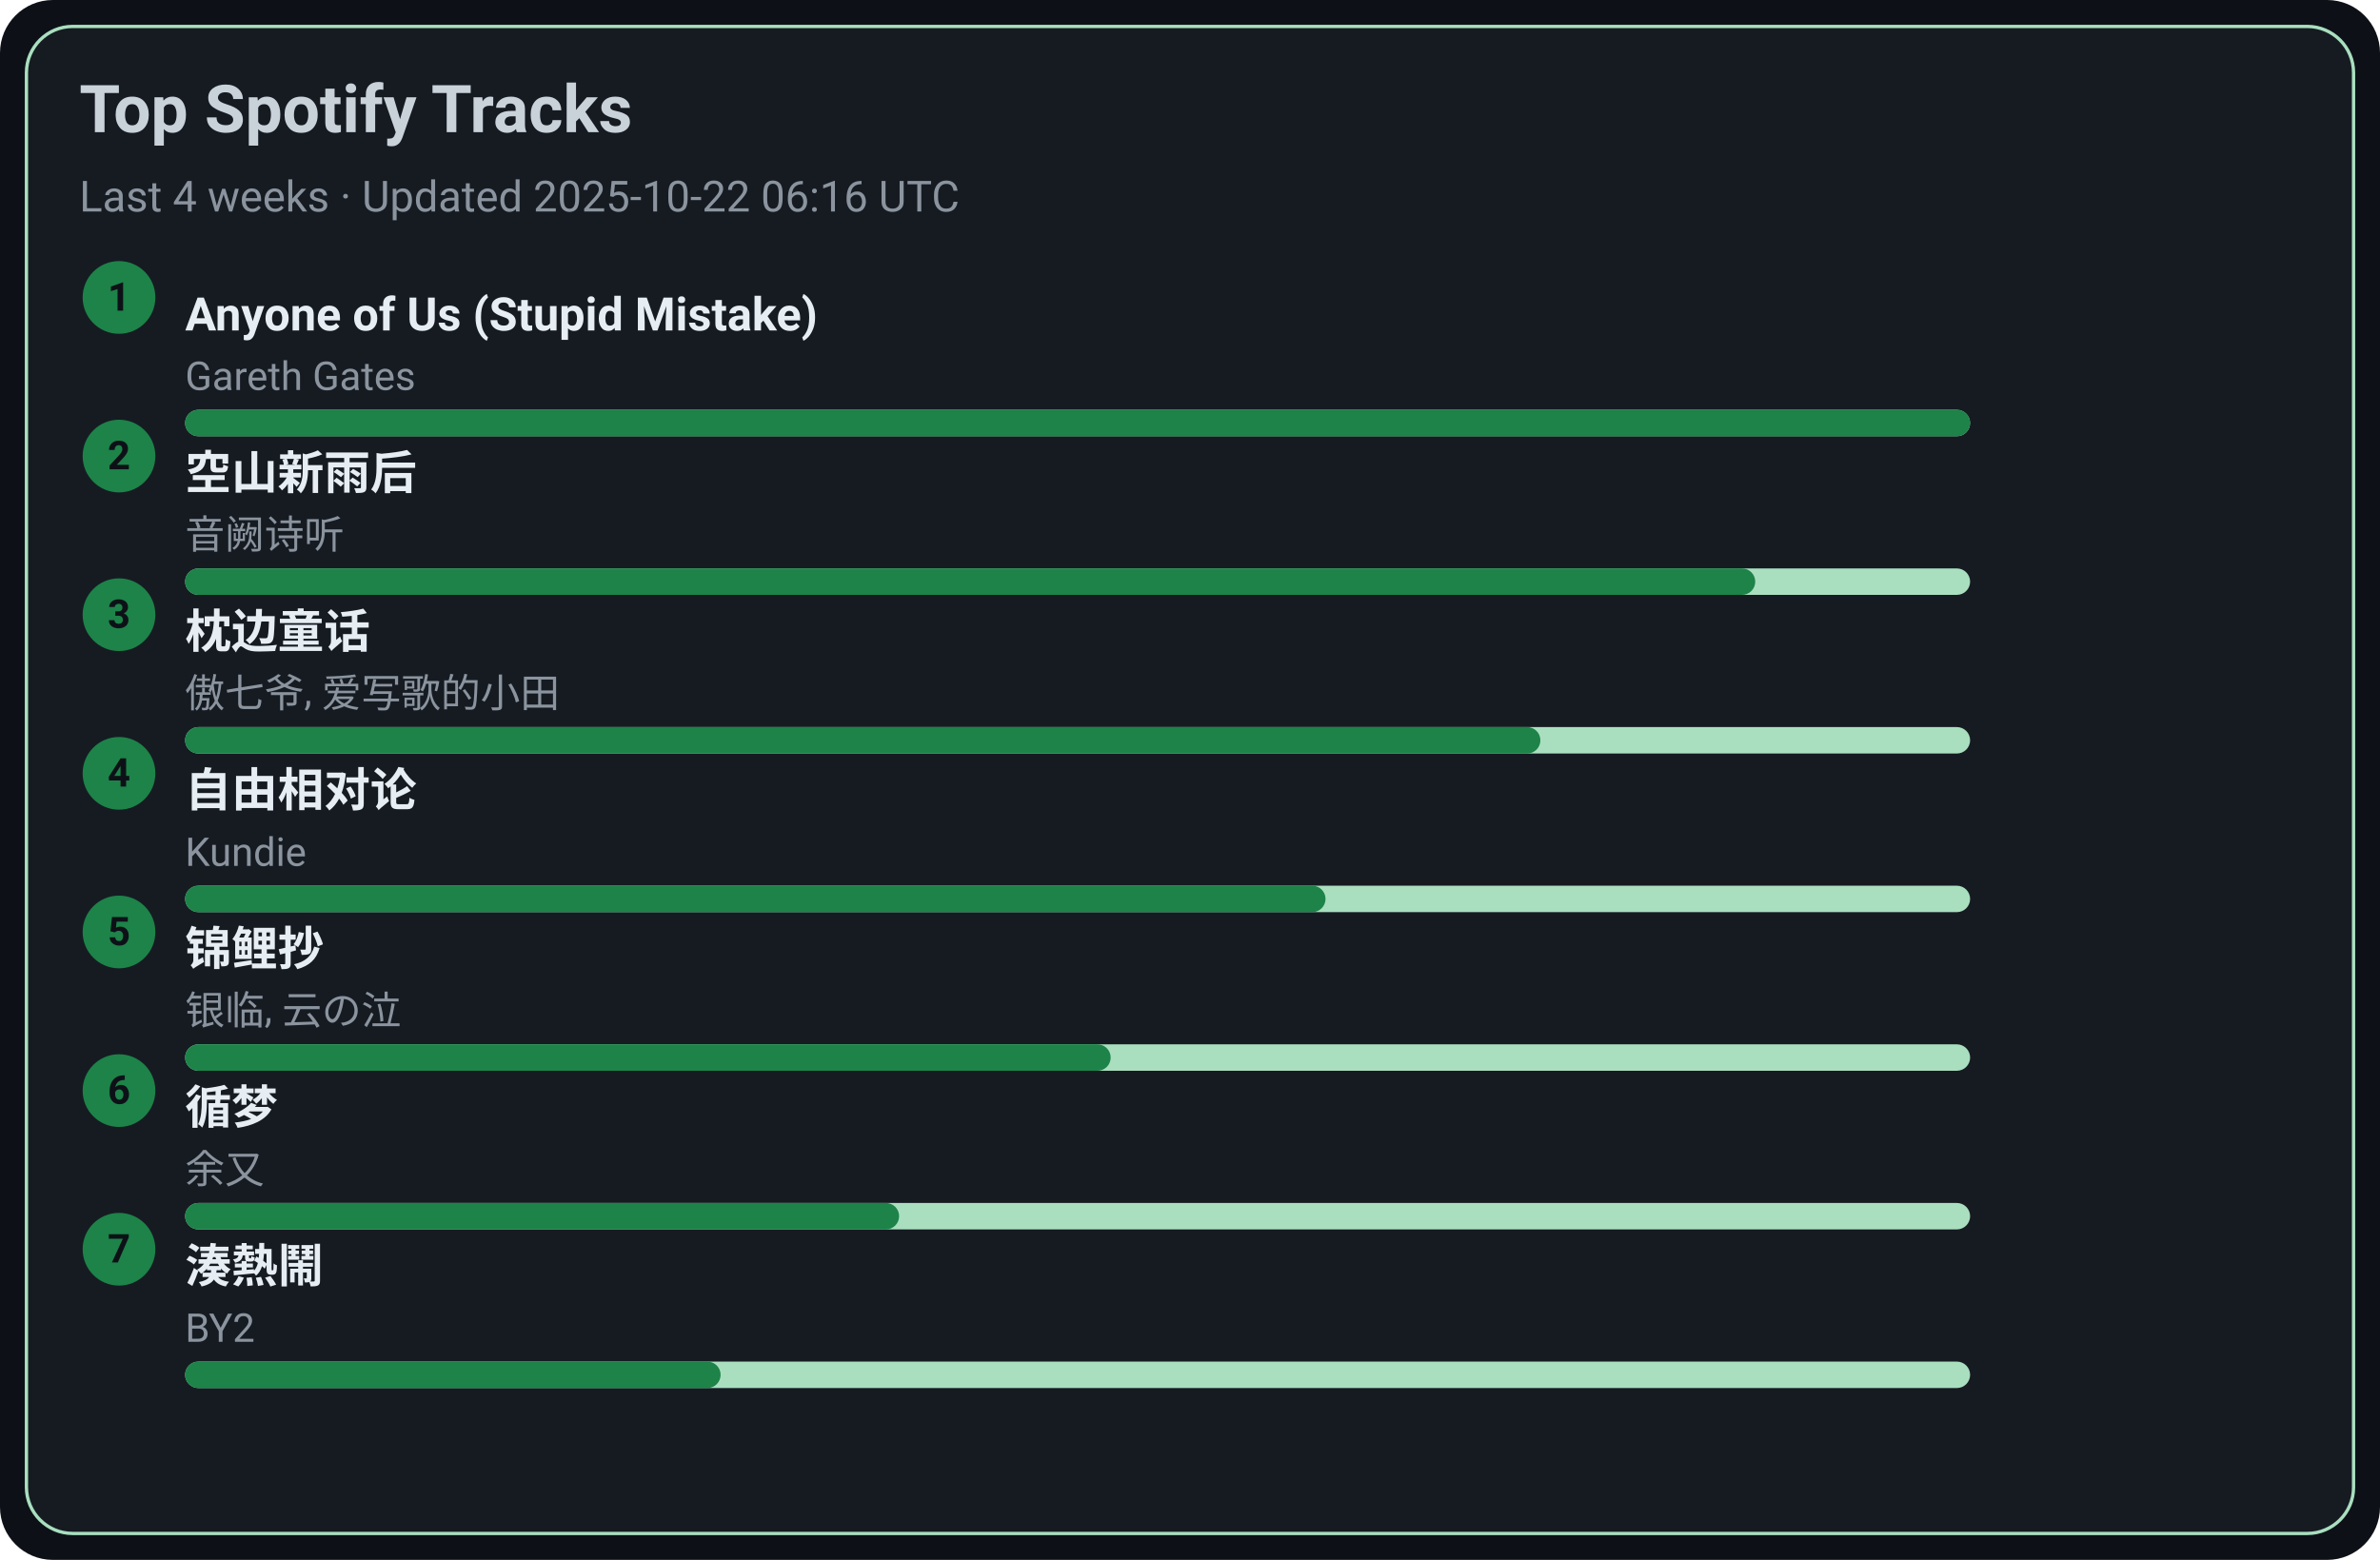
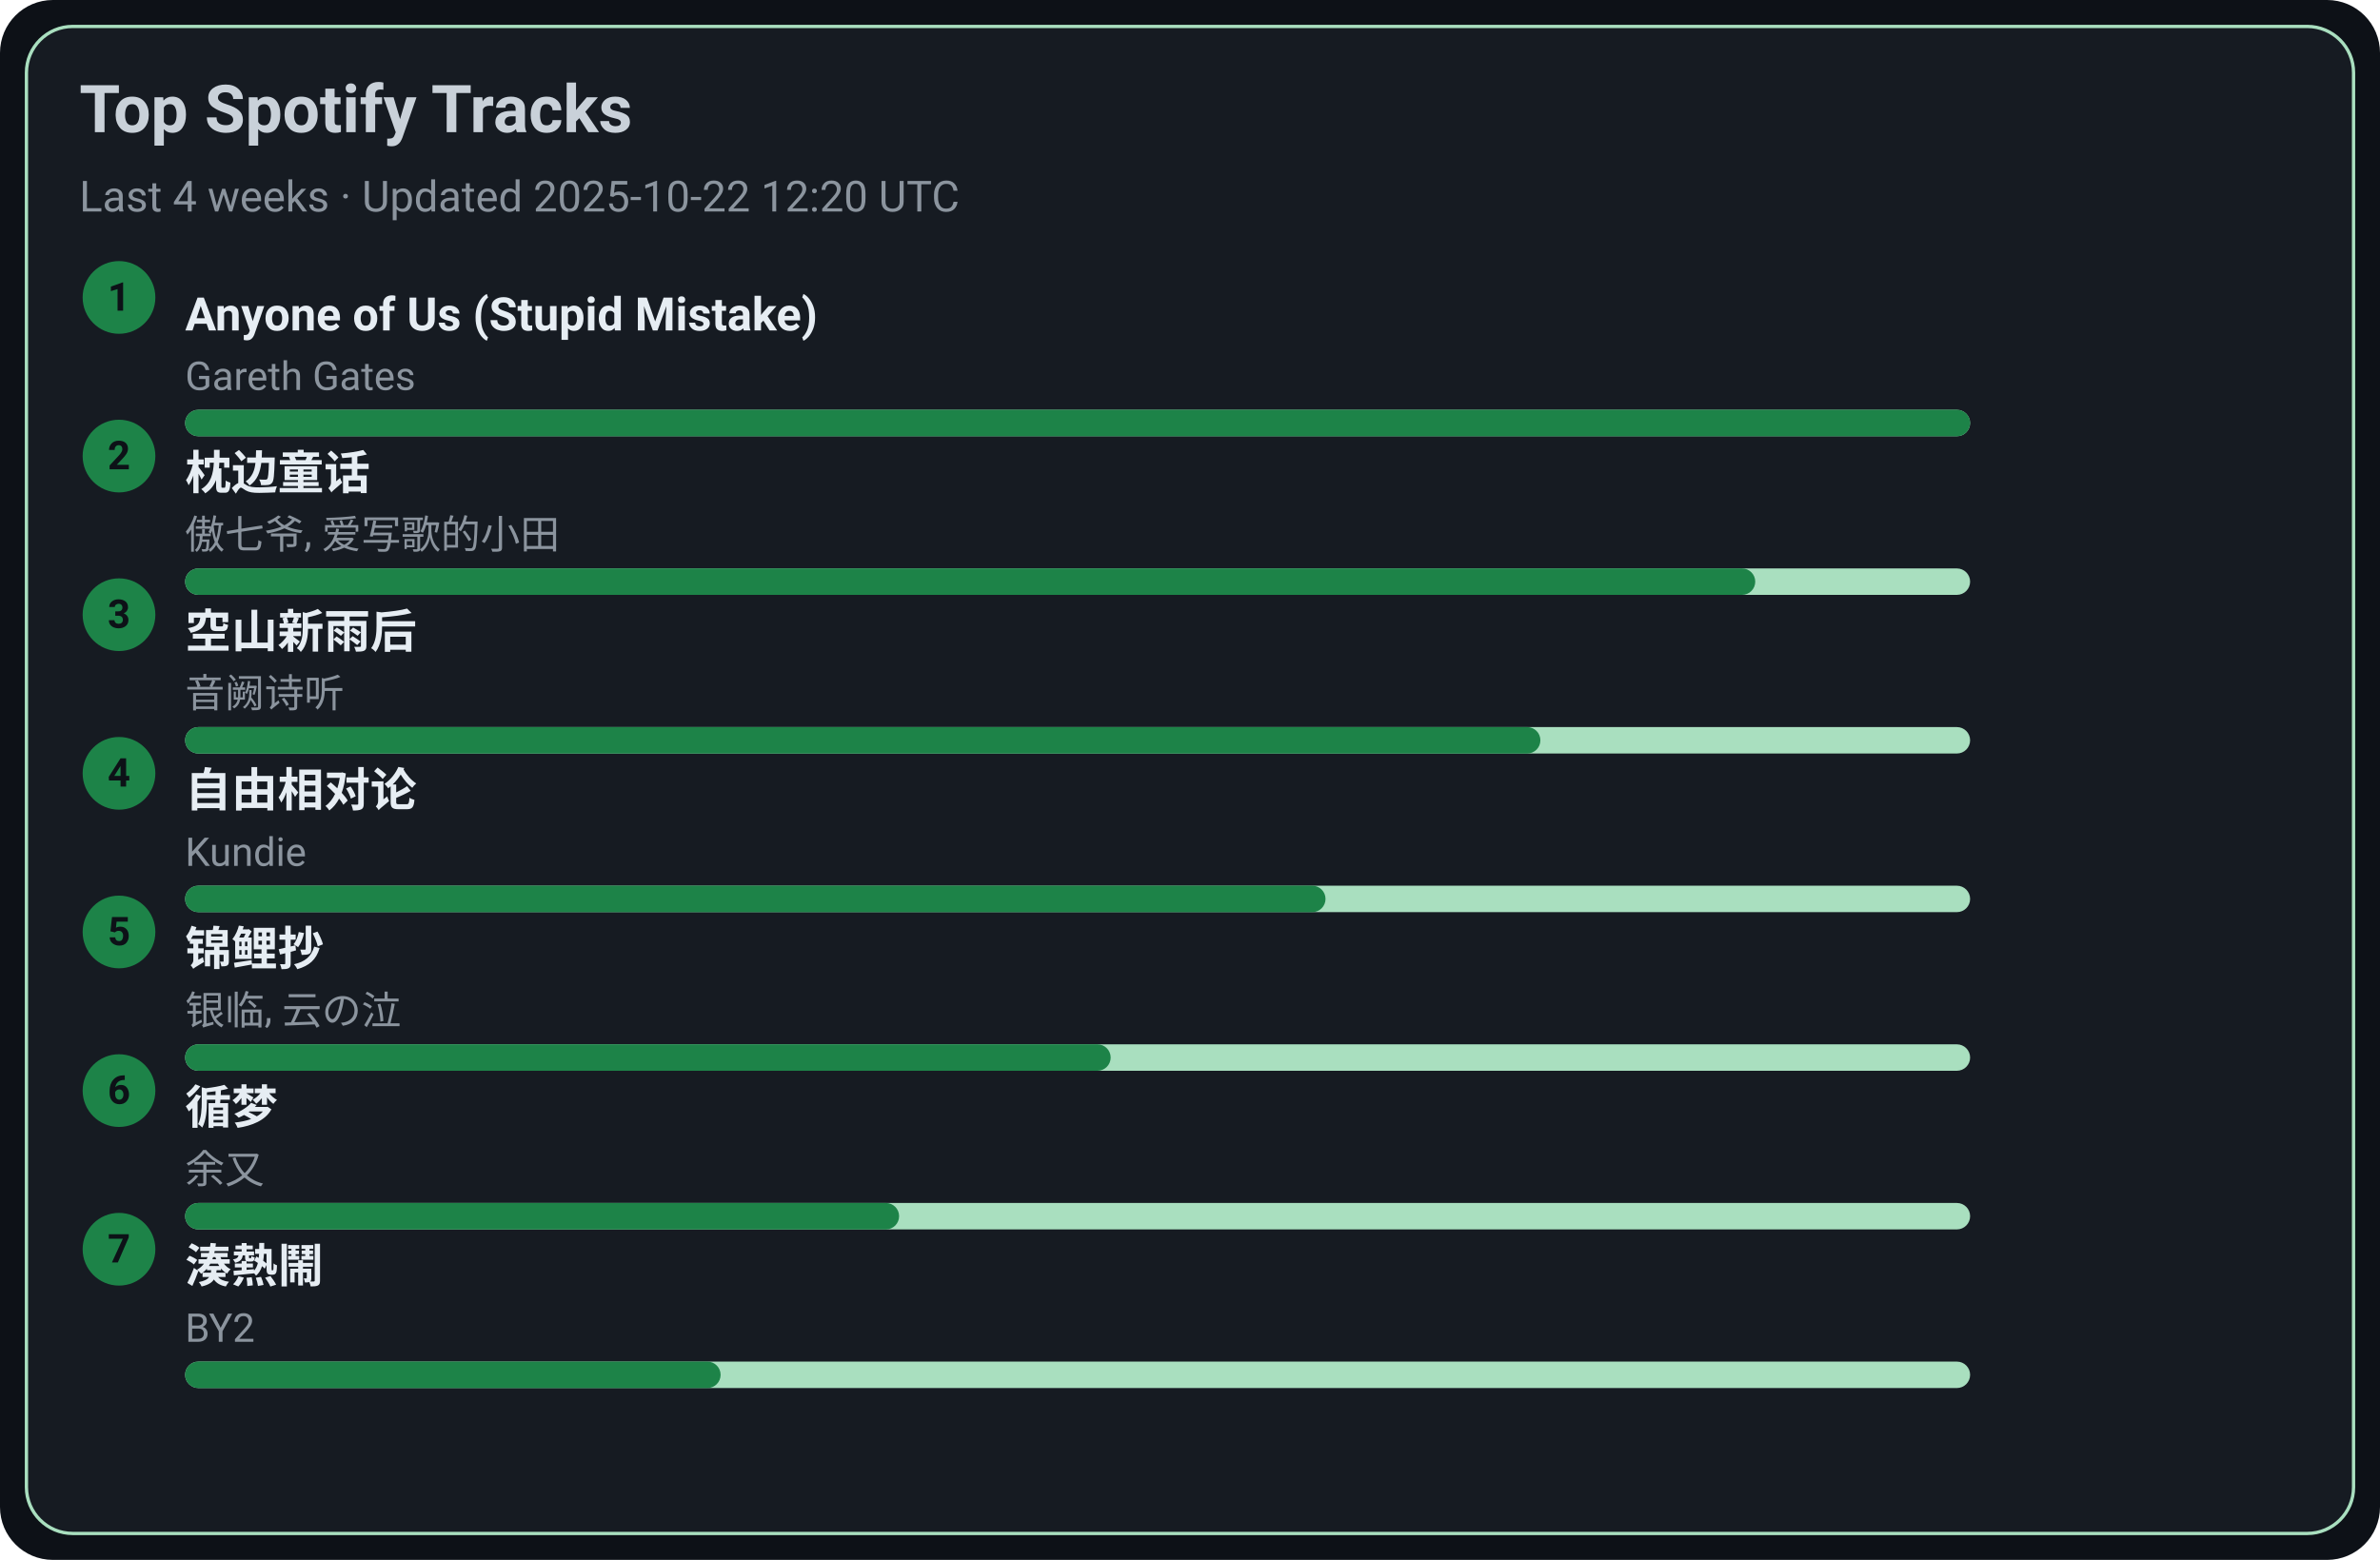
<svg xmlns="http://www.w3.org/2000/svg" width="720" height="472" viewBox="0 0 720 472">
  <style>text{font-family:-apple-system,BlinkMacSystemFont,Segoe UI,Roboto,Ubuntu,Helvetica Neue,Arial,Noto Sans,sans-serif}</style>
  <rect width="720" height="472" rx="16" fill="#0d1117" />
  <rect x="8" y="8" width="704" height="456" rx="14" fill="#161b22" stroke="#A9DFBF" />
  <text x="24" y="40" font-size="20" fill="#c9d1d9" font-weight="600">Top Spotify Tracks</text>
-   <text x="24" y="64" font-size="13" fill="#8b949e">Last 4 weeks · Updated 2025-10-22 06:16 UTC</text>
+   <text x="24" y="64" font-size="13" fill="#8b949e">Last 4 weeks · Updated 2025-10-22 12:20 UTC</text>
  <circle cx="36" cy="90" r="11" fill="#1D8348" />
  <text x="36" y="94" text-anchor="middle" font-size="12" fill="#0d1117" font-weight="700">1</text>
  <a href="https://open.spotify.com/track/7KZo8AI9F3Vnn3FXEYBL9f" target="_blank" rel="noopener noreferrer">
    <text x="56" y="100" font-size="14" fill="#e6edf3" font-weight="600">Anyone of Us (Stupid Mistake)</text>
  </a>
  <text x="56" y="118" font-size="12" fill="#8b949e">Gareth Gates</text>
  <rect x="56" y="124" width="540" height="8" rx="4" fill="#A9DFBF" />
  <rect x="56" y="124" width="540" height="8" rx="4" fill="#1D8348" />
  <circle cx="36" cy="138" r="11" fill="#1D8348" />
  <text x="36" y="142" text-anchor="middle" font-size="12" fill="#0d1117" font-weight="700">2</text>
-   <a href="https://open.spotify.com/track/7c1D58U8AIVOGlYzh5U6sk" target="_blank" rel="noopener noreferrer">
-     <text x="56" y="148" font-size="14" fill="#e6edf3" font-weight="600">空山新雨后</text>
+   <a href="https://open.spotify.com/track/3I8tlHNA9NM8dL0B23xGIY" target="_blank" rel="noopener noreferrer">
+     <text x="56" y="148" font-size="14" fill="#e6edf3" font-weight="600">枕边童话</text>
  </a>
-   <text x="56" y="166" font-size="12" fill="#8b949e">音阙诗听</text>
+   <text x="56" y="166" font-size="12" fill="#8b949e">傲七爷, 爱写歌的小田</text>
  <rect x="56" y="172" width="540" height="8" rx="4" fill="#A9DFBF" />
  <rect x="56" y="172" width="475" height="8" rx="4" fill="#1D8348" />
  <circle cx="36" cy="186" r="11" fill="#1D8348" />
  <text x="36" y="190" text-anchor="middle" font-size="12" fill="#0d1117" font-weight="700">3</text>
-   <a href="https://open.spotify.com/track/3I8tlHNA9NM8dL0B23xGIY" target="_blank" rel="noopener noreferrer">
-     <text x="56" y="196" font-size="14" fill="#e6edf3" font-weight="600">枕边童话</text>
+   <a href="https://open.spotify.com/track/7c1D58U8AIVOGlYzh5U6sk" target="_blank" rel="noopener noreferrer">
+     <text x="56" y="196" font-size="14" fill="#e6edf3" font-weight="600">空山新雨后</text>
  </a>
-   <text x="56" y="214" font-size="12" fill="#8b949e">傲七爷, 爱写歌的小田</text>
+   <text x="56" y="214" font-size="12" fill="#8b949e">音阙诗听</text>
  <rect x="56" y="220" width="540" height="8" rx="4" fill="#A9DFBF" />
  <rect x="56" y="220" width="410" height="8" rx="4" fill="#1D8348" />
  <circle cx="36" cy="234" r="11" fill="#1D8348" />
  <text x="36" y="238" text-anchor="middle" font-size="12" fill="#0d1117" font-weight="700">4</text>
  <a href="https://open.spotify.com/track/1np2B0M4TkyE1xgpjG4dJn" target="_blank" rel="noopener noreferrer">
    <text x="56" y="244" font-size="14" fill="#e6edf3" font-weight="600">自由相对论</text>
  </a>
  <text x="56" y="262" font-size="12" fill="#8b949e">Kundie</text>
  <rect x="56" y="268" width="540" height="8" rx="4" fill="#A9DFBF" />
  <rect x="56" y="268" width="345" height="8" rx="4" fill="#1D8348" />
  <circle cx="36" cy="282" r="11" fill="#1D8348" />
  <text x="36" y="286" text-anchor="middle" font-size="12" fill="#0d1117" font-weight="700">5</text>
  <a href="https://open.spotify.com/track/1KBIv1xAf0VhKsHrZaTVKu" target="_blank" rel="noopener noreferrer">
    <text x="56" y="292" font-size="14" fill="#e6edf3" font-weight="600">锦鲤抄</text>
  </a>
  <text x="56" y="310" font-size="12" fill="#8b949e">银临, 云の泣</text>
  <rect x="56" y="316" width="540" height="8" rx="4" fill="#A9DFBF" />
  <rect x="56" y="316" width="280" height="8" rx="4" fill="#1D8348" />
  <circle cx="36" cy="330" r="11" fill="#1D8348" />
  <text x="36" y="334" text-anchor="middle" font-size="12" fill="#0d1117" font-weight="700">6</text>
  <a href="https://open.spotify.com/track/3T6lSzn482CcBelHE1f015" target="_blank" rel="noopener noreferrer">
    <text x="56" y="340" font-size="14" fill="#e6edf3" font-weight="600">循梦</text>
  </a>
  <text x="56" y="358" font-size="12" fill="#8b949e">余又</text>
  <rect x="56" y="364" width="540" height="8" rx="4" fill="#A9DFBF" />
  <rect x="56" y="364" width="216" height="8" rx="4" fill="#1D8348" />
  <circle cx="36" cy="378" r="11" fill="#1D8348" />
  <text x="36" y="382" text-anchor="middle" font-size="12" fill="#0d1117" font-weight="700">7</text>
  <a href="https://open.spotify.com/track/2Qhxww2DKuv7gfvZkkR0wa" target="_blank" rel="noopener noreferrer">
    <text x="56" y="388" font-size="14" fill="#e6edf3" font-weight="600">湊熱鬧</text>
  </a>
  <text x="56" y="406" font-size="12" fill="#8b949e">BY2</text>
  <rect x="56" y="412" width="540" height="8" rx="4" fill="#A9DFBF" />
  <rect x="56" y="412" width="162" height="8" rx="4" fill="#1D8348" />
</svg>
